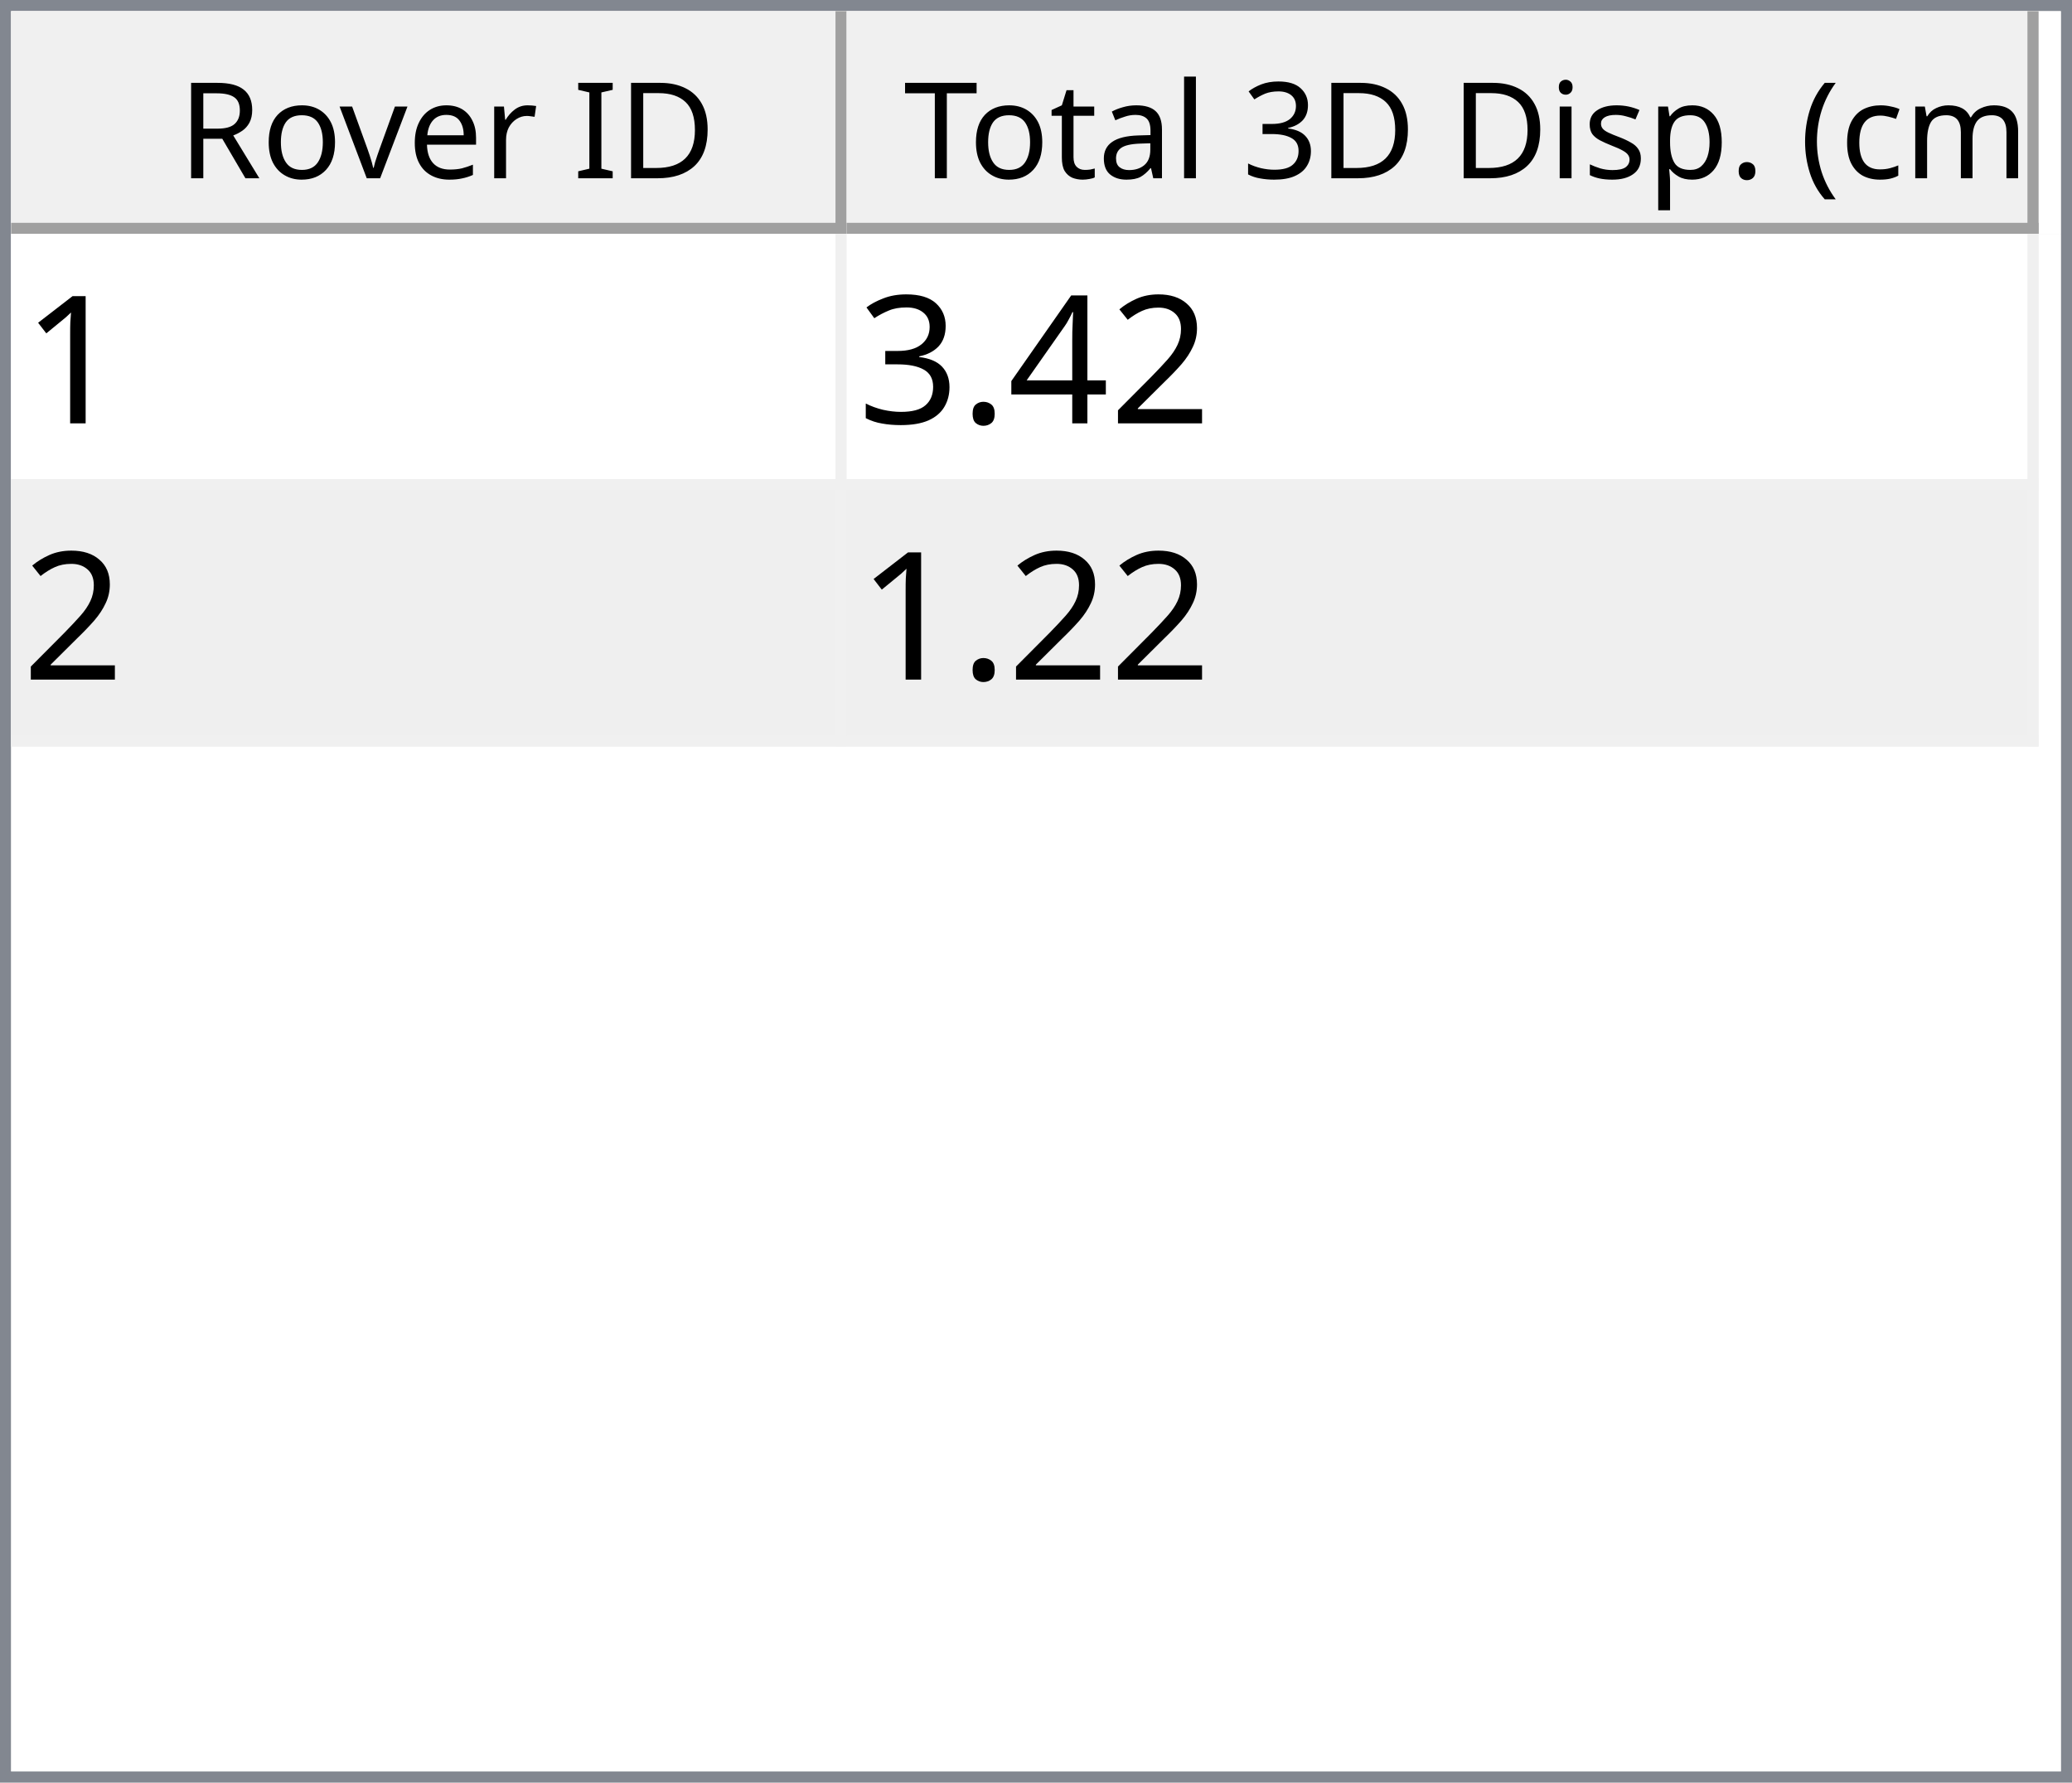
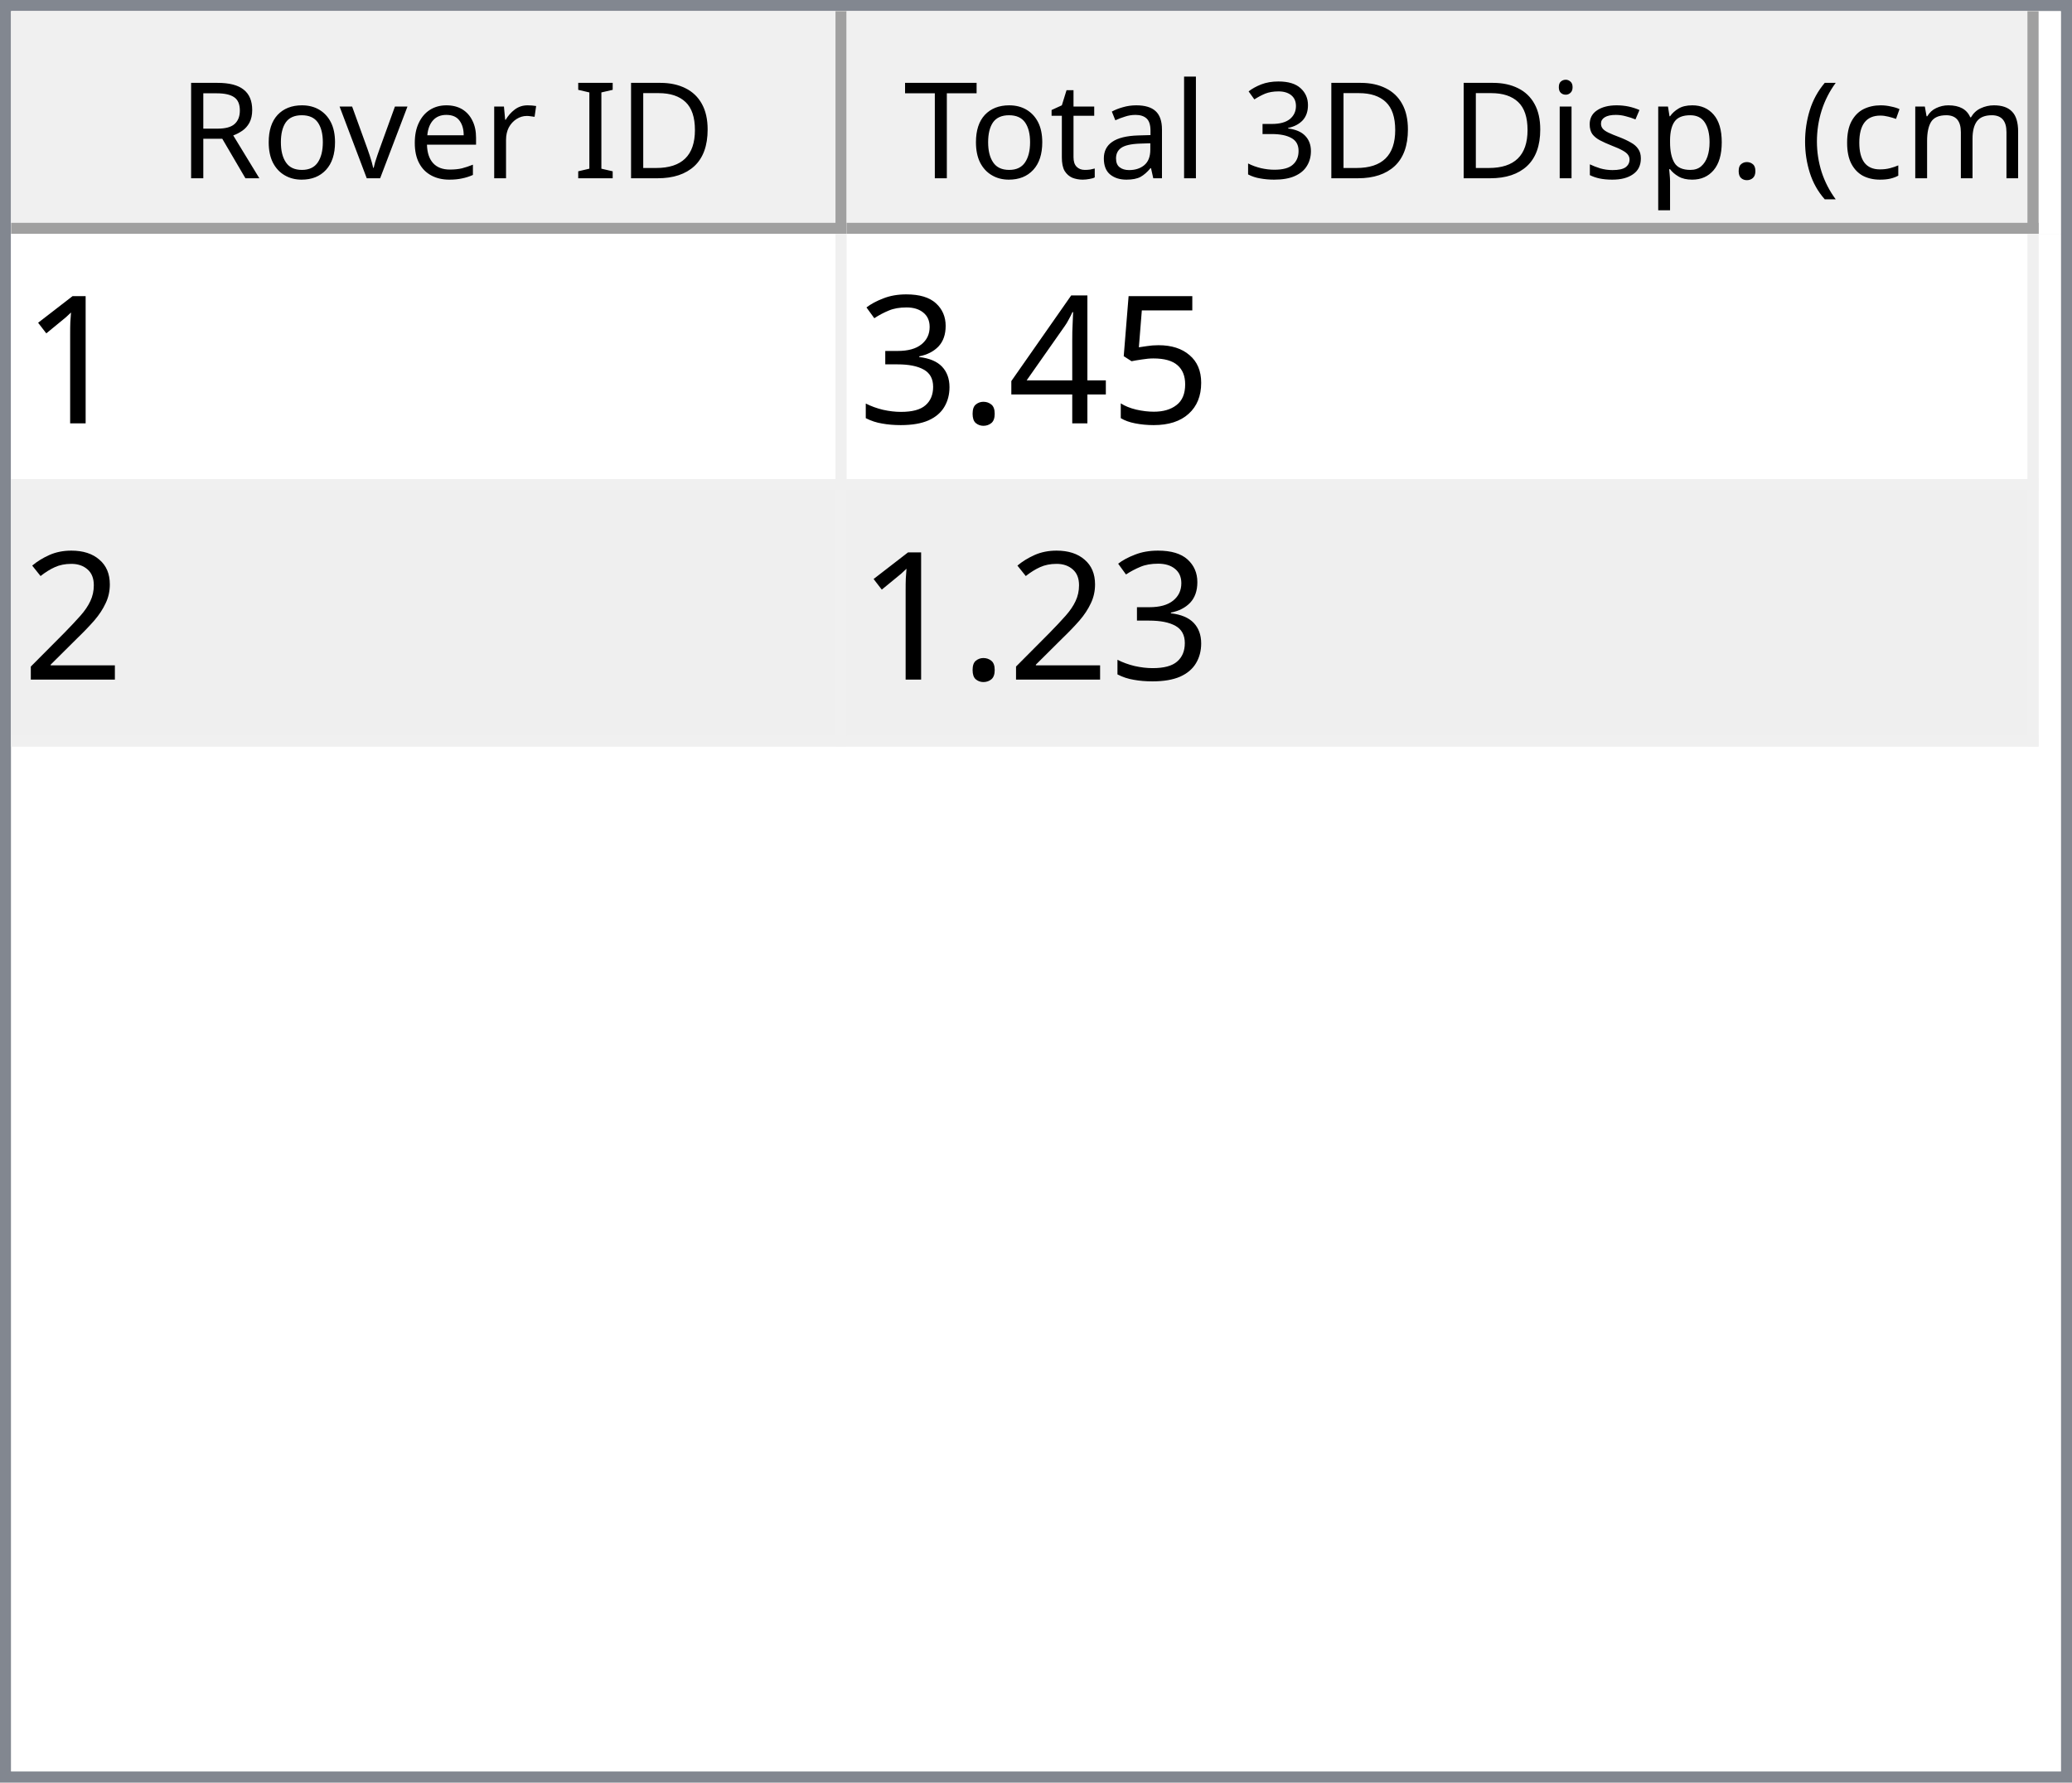
<svg xmlns="http://www.w3.org/2000/svg" style="fill-opacity:1; color-rendering:auto; color-interpolation:auto; text-rendering:auto; stroke:black; stroke-linecap:square; stroke-miterlimit:10; shape-rendering:auto; stroke-opacity:1; fill:black; stroke-dasharray:none; font-weight:normal; stroke-width:1; font-family:'Dialog'; font-style:normal; stroke-linejoin:miter; font-size:12px; stroke-dashoffset:0; image-rendering:auto;" width="186" height="160">
  <defs id="genericDefs" />
  <g>
    <defs id="defs1">
      <clipPath clipPathUnits="userSpaceOnUse" id="clipPath1">
        <path d="M0 0 L186 0 L186 160 L0 160 L0 0 Z" />
      </clipPath>
      <clipPath clipPathUnits="userSpaceOnUse" id="clipPath2">
        <path d="M0 0 L0 160 L186 160 L186 0 Z" />
      </clipPath>
      <clipPath clipPathUnits="userSpaceOnUse" id="clipPath3">
        <path d="M0 0 L0 20 L184 20 L184 0 Z" />
      </clipPath>
      <clipPath clipPathUnits="userSpaceOnUse" id="clipPath4">
        <path d="M0 0 L0 20 L75 20 L75 0 Z" />
      </clipPath>
      <clipPath clipPathUnits="userSpaceOnUse" id="clipPath5">
        <path d="M1 1 L1 19 L74 19 L74 1 Z" />
      </clipPath>
      <clipPath clipPathUnits="userSpaceOnUse" id="clipPath6">
        <path d="M0 0 L0 18 L73 18 L73 0 Z" />
      </clipPath>
      <clipPath clipPathUnits="userSpaceOnUse" id="clipPath7">
        <path d="M-0.5 -0.5 L-0.5 19.5 L74.5 19.5 L74.5 -0.5 Z" />
      </clipPath>
      <clipPath clipPathUnits="userSpaceOnUse" id="clipPath8">
        <path d="M0 0 L0 20 L107 20 L107 0 Z" />
      </clipPath>
      <clipPath clipPathUnits="userSpaceOnUse" id="clipPath9">
        <path d="M1 1 L1 19 L106 19 L106 1 Z" />
      </clipPath>
      <clipPath clipPathUnits="userSpaceOnUse" id="clipPath10">
        <path d="M0 0 L0 18 L105 18 L105 0 Z" />
      </clipPath>
      <clipPath clipPathUnits="userSpaceOnUse" id="clipPath11">
        <path d="M-0.5 -0.5 L-0.5 19.5 L106.5 19.5 L106.5 -0.5 Z" />
      </clipPath>
      <clipPath clipPathUnits="userSpaceOnUse" id="clipPath12">
        <path d="M0 0 L0 138 L184 138 L184 0 Z" />
      </clipPath>
      <clipPath clipPathUnits="userSpaceOnUse" id="clipPath13">
        <path d="M0 0 L0 46 L182 46 L182 0 Z" />
      </clipPath>
      <clipPath clipPathUnits="userSpaceOnUse" id="clipPath14">
        <path d="M-0.5 -0.5 L-0.5 45.5 L181.5 45.5 L181.5 -0.5 Z" />
      </clipPath>
      <clipPath clipPathUnits="userSpaceOnUse" id="clipPath15">
        <path d="M0 0 L0 22 L74 22 L74 0 Z" />
      </clipPath>
      <clipPath clipPathUnits="userSpaceOnUse" id="clipPath16">
        <path d="M0 0 L0 22 L106 22 L106 0 Z" />
      </clipPath>
      <font horiz-adv-x="64.551" id="font1">
        <font-face ascent="107.91" descent="25.098" units-per-em="100" style="font-style:normal; font-family:Segoe UI; font-weight:normal;" />
        <missing-glyph horiz-adv-x="64.551" d="M8.109 0 L8.109 68.266 L56.453 68.266 L56.453 0 L8.109 0 ZM15.328 7.234 L49.219 7.234 L49.219 61.031 L15.328 61.031 L15.328 7.234 Z" />
        <glyph unicode="D" horiz-adv-x="70.117" d="M9.188 0 L9.188 70.016 L28.516 70.016 Q65.531 70.016 65.531 35.891 Q65.531 19.672 55.25 9.836 Q44.969 0 27.734 0 L9.188 0 ZM17.391 62.594 L17.391 7.422 L27.828 7.422 Q41.609 7.422 49.273 14.797 Q56.938 22.172 56.938 35.688 Q56.938 62.594 28.328 62.594 L17.391 62.594 Z" />
        <glyph unicode="I" horiz-adv-x="26.611" d="M17.391 0 L9.188 0 L9.188 70.016 L17.391 70.016 L17.391 0 Z" />
        <glyph unicode=" " horiz-adv-x="27.393" d="" />
        <glyph unicode="r" horiz-adv-x="34.766" d="M34.188 41.891 Q32.078 43.5 28.125 43.5 Q23 43.5 19.555 38.672 Q16.109 33.844 16.109 25.484 L16.109 0 L8.109 0 L8.109 50 L16.109 50 L16.109 39.703 L16.312 39.703 Q18.016 44.969 21.531 47.922 Q25.047 50.875 29.391 50.875 Q32.516 50.875 34.188 50.203 L34.188 41.891 Z" />
        <glyph unicode="e" horiz-adv-x="52.295" d="M48.297 23 L12.984 23 Q13.188 14.656 17.484 10.109 Q21.781 5.562 29.297 5.562 Q37.75 5.562 44.828 11.141 L44.828 3.609 Q38.234 -1.172 27.391 -1.172 Q16.797 -1.172 10.742 5.641 Q4.688 12.453 4.688 24.812 Q4.688 36.469 11.305 43.82 Q17.922 51.172 27.734 51.172 Q37.547 51.172 42.922 44.828 Q48.297 38.484 48.297 27.203 L48.297 23 ZM40.094 29.781 Q40.047 36.719 36.75 40.578 Q33.453 44.438 27.594 44.438 Q21.922 44.438 17.969 40.383 Q14.016 36.328 13.094 29.781 L40.094 29.781 Z" />
        <glyph unicode="v" horiz-adv-x="47.9" d="M47.406 50 L27.484 0 L19.625 0 L0.688 50 L9.469 50 L22.172 13.672 Q23.578 9.672 23.922 6.688 L24.125 6.688 Q24.609 10.453 25.688 13.484 L38.969 50 L47.406 50 Z" />
        <glyph unicode="o" horiz-adv-x="58.594" d="M29 -1.172 Q17.922 -1.172 11.305 5.836 Q4.688 12.844 4.688 24.422 Q4.688 37.016 11.57 44.094 Q18.453 51.172 30.172 51.172 Q41.359 51.172 47.633 44.289 Q53.906 37.406 53.906 25.203 Q53.906 13.234 47.141 6.031 Q40.375 -1.172 29 -1.172 ZM29.594 44.438 Q21.875 44.438 17.383 39.188 Q12.891 33.938 12.891 24.703 Q12.891 15.828 17.43 10.695 Q21.969 5.562 29.594 5.562 Q37.359 5.562 41.531 10.594 Q45.703 15.625 45.703 24.906 Q45.703 34.281 41.531 39.359 Q37.359 44.438 29.594 44.438 Z" />
        <glyph unicode="R" horiz-adv-x="59.814" d="M59.375 0 L49.609 0 L37.891 19.625 Q36.281 22.359 34.766 24.289 Q33.25 26.219 31.664 27.438 Q30.078 28.656 28.25 29.219 Q26.422 29.781 24.125 29.781 L17.391 29.781 L17.391 0 L9.188 0 L9.188 70.016 L30.078 70.016 Q34.672 70.016 38.555 68.867 Q42.438 67.719 45.289 65.375 Q48.141 63.031 49.758 59.547 Q51.375 56.062 51.375 51.375 Q51.375 47.703 50.273 44.656 Q49.172 41.609 47.148 39.211 Q45.125 36.812 42.266 35.133 Q39.406 33.453 35.844 32.516 L35.844 32.328 Q37.594 31.547 38.891 30.547 Q40.188 29.547 41.359 28.18 Q42.531 26.812 43.68 25.078 Q44.828 23.344 46.234 21.047 L59.375 0 ZM17.391 62.594 L17.391 37.203 L28.516 37.203 Q31.594 37.203 34.203 38.133 Q36.812 39.062 38.719 40.797 Q40.625 42.531 41.703 45.047 Q42.781 47.562 42.781 50.688 Q42.781 56.297 39.141 59.445 Q35.5 62.594 28.609 62.594 L17.391 62.594 Z" />
        <glyph unicode=")" horiz-adv-x="30.176" d="M8.297 -15.922 L1.172 -15.922 Q16.406 2.344 16.406 26.812 Q16.406 51.469 1.078 70.016 L8.297 70.016 Q23.531 52.156 23.531 26.703 Q23.531 1.375 8.297 -15.922 Z" />
        <glyph unicode="m" horiz-adv-x="86.133" d="M79.109 0 L71.094 0 L71.094 28.719 Q71.094 37.016 68.531 40.727 Q65.969 44.438 59.906 44.438 Q54.781 44.438 51.195 39.75 Q47.609 35.062 47.609 28.516 L47.609 0 L39.594 0 L39.594 29.688 Q39.594 44.438 28.219 44.438 Q22.953 44.438 19.531 40.016 Q16.109 35.594 16.109 28.516 L16.109 0 L8.109 0 L8.109 50 L16.109 50 L16.109 42.094 L16.312 42.094 Q21.625 51.172 31.844 51.172 Q36.969 51.172 40.773 48.312 Q44.578 45.453 46 40.828 Q51.562 51.172 62.594 51.172 Q79.109 51.172 79.109 30.812 L79.109 0 Z" />
        <glyph unicode="c" horiz-adv-x="46.191" d="M42.188 2.297 Q36.422 -1.172 28.516 -1.172 Q17.828 -1.172 11.258 5.789 Q4.688 12.75 4.688 23.828 Q4.688 36.188 11.766 43.68 Q18.844 51.172 30.672 51.172 Q37.25 51.172 42.281 48.734 L42.281 40.531 Q36.719 44.438 30.375 44.438 Q22.703 44.438 17.797 38.945 Q12.891 33.453 12.891 24.516 Q12.891 15.719 17.508 10.641 Q22.125 5.562 29.891 5.562 Q36.422 5.562 42.188 9.906 L42.188 2.297 Z" />
        <glyph unicode="(" horiz-adv-x="30.176" d="M29.109 -15.922 L21.969 -15.922 Q6.844 1.375 6.844 26.703 Q6.844 52.156 21.969 70.016 L29.203 70.016 Q13.875 51.469 13.875 26.812 Q13.875 2.344 29.109 -15.922 Z" />
        <glyph unicode="." horiz-adv-x="21.68" d="M10.891 -1.078 Q8.641 -1.078 7.055 0.539 Q5.469 2.156 5.469 4.391 Q5.469 6.641 7.055 8.273 Q8.641 9.906 10.891 9.906 Q13.188 9.906 14.797 8.273 Q16.406 6.641 16.406 4.391 Q16.406 2.156 14.797 0.539 Q13.188 -1.078 10.891 -1.078 Z" />
        <glyph unicode="p" horiz-adv-x="58.789" d="M16.312 7.234 L16.109 7.234 L16.109 -23 L8.109 -23 L8.109 50 L16.109 50 L16.109 41.219 L16.312 41.219 Q22.219 51.172 33.594 51.172 Q43.266 51.172 48.688 44.461 Q54.109 37.75 54.109 26.469 Q54.109 13.922 48 6.375 Q41.891 -1.172 31.297 -1.172 Q21.578 -1.172 16.312 7.234 ZM16.109 27.391 L16.109 20.406 Q16.109 14.203 20.141 9.883 Q24.172 5.562 30.375 5.562 Q37.641 5.562 41.773 11.133 Q45.906 16.703 45.906 26.609 Q45.906 34.969 42.047 39.703 Q38.188 44.438 31.594 44.438 Q24.609 44.438 20.359 39.578 Q16.109 34.719 16.109 27.391 Z" />
        <glyph unicode="s" horiz-adv-x="42.432" d="M5.078 1.812 L5.078 10.406 Q11.625 5.562 19.484 5.562 Q30.031 5.562 30.031 12.594 Q30.031 14.594 29.125 15.992 Q28.219 17.391 26.68 18.461 Q25.141 19.531 23.07 20.383 Q21 21.234 18.609 22.172 Q15.281 23.484 12.766 24.828 Q10.25 26.172 8.57 27.859 Q6.891 29.547 6.031 31.695 Q5.172 33.844 5.172 36.719 Q5.172 40.234 6.789 42.945 Q8.406 45.656 11.086 47.484 Q13.766 49.312 17.211 50.242 Q20.656 51.172 24.312 51.172 Q30.812 51.172 35.938 48.922 L35.938 40.828 Q30.422 44.438 23.25 44.438 Q21 44.438 19.195 43.922 Q17.391 43.406 16.094 42.477 Q14.797 41.547 14.086 40.258 Q13.375 38.969 13.375 37.406 Q13.375 35.453 14.086 34.133 Q14.797 32.812 16.164 31.789 Q17.531 30.766 19.484 29.938 Q21.438 29.109 23.922 28.125 Q27.25 26.859 29.883 25.516 Q32.516 24.172 34.375 22.484 Q36.234 20.797 37.234 18.602 Q38.234 16.406 38.234 13.375 Q38.234 9.672 36.602 6.938 Q34.969 4.203 32.234 2.398 Q29.5 0.594 25.93 -0.289 Q22.359 -1.172 18.453 -1.172 Q10.75 -1.172 5.078 1.812 Z" />
        <glyph unicode="i" horiz-adv-x="24.219" d="M12.203 62.703 Q10.062 62.703 8.547 64.164 Q7.031 65.625 7.031 67.875 Q7.031 70.125 8.547 71.609 Q10.062 73.094 12.203 73.094 Q14.406 73.094 15.945 71.609 Q17.484 70.125 17.484 67.875 Q17.484 65.719 15.945 64.211 Q14.406 62.703 12.203 62.703 ZM16.109 0 L8.109 0 L8.109 50 L16.109 50 L16.109 0 Z" />
        <glyph unicode="3" horiz-adv-x="53.906" d="M46.531 19.828 Q46.531 15.094 44.75 11.211 Q42.969 7.328 39.719 4.57 Q36.469 1.812 31.93 0.297 Q27.391 -1.219 21.922 -1.219 Q11.922 -1.219 6 2.594 L6 11.188 Q13.094 5.609 22.219 5.609 Q25.875 5.609 28.828 6.539 Q31.781 7.469 33.906 9.227 Q36.031 10.984 37.18 13.477 Q38.328 15.969 38.328 19.094 Q38.328 32.812 18.797 32.812 L12.984 32.812 L12.984 39.594 L18.5 39.594 Q35.797 39.594 35.797 52.484 Q35.797 64.406 22.609 64.406 Q15.188 64.406 8.688 59.422 L8.688 67.188 Q15.375 71.188 24.609 71.188 Q29 71.188 32.57 69.969 Q36.141 68.75 38.68 66.555 Q41.219 64.359 42.609 61.281 Q44 58.203 44 54.5 Q44 40.672 30.031 36.719 L30.031 36.531 Q33.594 36.141 36.625 34.797 Q39.656 33.453 41.852 31.305 Q44.047 29.156 45.289 26.25 Q46.531 23.344 46.531 19.828 Z" />
        <glyph unicode="l" horiz-adv-x="24.219" d="M16.109 0 L8.109 0 L8.109 74.031 L16.109 74.031 L16.109 0 Z" />
        <glyph unicode="a" horiz-adv-x="50.879" d="M43.891 0 L35.891 0 L35.891 7.812 L35.688 7.812 Q30.469 -1.172 20.312 -1.172 Q12.844 -1.172 8.617 2.781 Q4.391 6.734 4.391 13.281 Q4.391 27.297 20.906 29.594 L35.891 31.688 Q35.891 44.438 25.594 44.438 Q16.547 44.438 9.281 38.281 L9.281 46.484 Q16.656 51.172 26.266 51.172 Q43.891 51.172 43.891 32.516 L43.891 0 ZM35.891 25.297 L23.828 23.641 Q18.266 22.859 15.43 20.875 Q12.594 18.891 12.594 13.875 Q12.594 10.203 15.211 7.883 Q17.828 5.562 22.172 5.562 Q28.125 5.562 32.008 9.742 Q35.891 13.922 35.891 20.312 L35.891 25.297 Z" />
        <glyph unicode="t" horiz-adv-x="33.887" d="M31.297 0.484 Q28.469 -1.078 23.828 -1.078 Q10.688 -1.078 10.688 13.578 L10.688 43.172 L2.094 43.172 L2.094 50 L10.688 50 L10.688 62.203 L18.703 64.797 L18.703 50 L31.297 50 L31.297 43.172 L18.703 43.172 L18.703 14.984 Q18.703 9.969 20.414 7.82 Q22.125 5.672 26.078 5.672 Q29.109 5.672 31.297 7.328 L31.297 0.484 Z" />
        <glyph unicode="T" horiz-adv-x="52.393" d="M50.594 62.594 L30.375 62.594 L30.375 0 L22.172 0 L22.172 62.594 L2 62.594 L2 70.016 L50.594 70.016 L50.594 62.594 Z" />
      </font>
      <font horiz-adv-x="75.0" id="font2">
        <font-face ascent="100.537" descent="21.973" units-per-em="100" style="font-style:normal; font-family:sans-serif; font-weight:normal;" />
        <missing-glyph horiz-adv-x="75.0" d="M12.5 0 L12.5 62.5 L62.5 62.5 L62.5 0 L12.5 0 ZM14.062 1.562 L60.938 1.562 L60.938 60.938 L14.062 60.938 L14.062 1.562 Z" />
        <glyph unicode="1" horiz-adv-x="55.615" d="M37.25 0 L28.469 0 L28.469 56 Q25.297 52.984 20.141 49.953 Q14.984 46.922 10.891 45.406 L10.891 53.906 Q18.266 57.375 23.781 62.305 Q29.297 67.234 31.594 71.875 L37.25 71.875 L37.25 0 Z" />
-         <glyph unicode="2" horiz-adv-x="55.615" d="M50.344 8.453 L50.344 0 L3.031 0 Q2.938 3.172 4.047 6.109 Q5.859 10.938 9.836 15.625 Q13.812 20.312 21.344 26.469 Q33.016 36.031 37.117 41.625 Q41.219 47.219 41.219 52.203 Q41.219 57.422 37.477 61.008 Q33.734 64.594 27.734 64.594 Q21.391 64.594 17.578 60.789 Q13.766 56.984 13.719 50.25 L4.688 51.172 Q5.609 61.281 11.664 66.578 Q17.719 71.875 27.938 71.875 Q38.234 71.875 44.242 66.164 Q50.25 60.453 50.25 52 Q50.25 47.703 48.492 43.555 Q46.734 39.406 42.656 34.812 Q38.578 30.219 29.109 22.219 Q21.188 15.578 18.945 13.211 Q16.703 10.844 15.234 8.453 L50.344 8.453 Z" />
+         <glyph unicode="5" horiz-adv-x="55.615" d="M4.156 18.75 L13.375 19.531 Q14.406 12.797 18.141 9.398 Q21.875 6 27.156 6 Q33.5 6 37.891 10.789 Q42.281 15.578 42.281 23.484 Q42.281 31 38.062 35.352 Q33.844 39.703 27 39.703 Q22.75 39.703 19.336 37.773 Q15.922 35.844 13.969 32.766 L5.719 33.844 L12.641 70.609 L48.25 70.609 L48.25 62.203 L19.672 62.203 L15.828 42.969 Q22.266 47.469 29.344 47.469 Q38.719 47.469 45.164 40.969 Q51.609 34.469 51.609 24.266 Q51.609 14.547 45.953 7.469 Q39.062 -1.219 27.156 -1.219 Q17.391 -1.219 11.211 4.25 Q5.031 9.719 4.156 18.75 Z" />
        <glyph unicode="4" horiz-adv-x="55.615" d="M32.328 0 L32.328 17.141 L1.266 17.141 L1.266 25.203 L33.938 71.578 L41.109 71.578 L41.109 25.203 L50.781 25.203 L50.781 17.141 L41.109 17.141 L41.109 0 L32.328 0 ZM32.328 25.203 L32.328 57.469 L9.906 25.203 L32.328 25.203 Z" />
        <glyph unicode="." horiz-adv-x="27.783" d="M9.078 0 L9.078 10.016 L19.094 10.016 L19.094 0 L9.078 0 Z" />
        <glyph unicode="3" horiz-adv-x="55.615" d="M4.203 18.891 L12.984 20.062 Q14.5 12.594 18.141 9.297 Q21.781 6 27 6 Q33.203 6 37.477 10.297 Q41.75 14.594 41.75 20.953 Q41.75 27 37.797 30.93 Q33.844 34.859 27.734 34.859 Q25.25 34.859 21.531 33.891 L22.516 41.609 Q23.391 41.5 23.922 41.5 Q29.547 41.5 34.039 44.43 Q38.531 47.359 38.531 53.469 Q38.531 58.297 35.258 61.477 Q31.984 64.656 26.812 64.656 Q21.688 64.656 18.266 61.43 Q14.844 58.203 13.875 51.766 L5.078 53.328 Q6.688 62.156 12.398 67.016 Q18.109 71.875 26.609 71.875 Q32.469 71.875 37.398 69.359 Q42.328 66.844 44.945 62.5 Q47.562 58.156 47.562 53.266 Q47.562 48.641 45.07 44.828 Q42.578 41.016 37.703 38.766 Q44.047 37.312 47.562 32.695 Q51.078 28.078 51.078 21.141 Q51.078 11.766 44.242 5.25 Q37.406 -1.266 26.953 -1.266 Q17.531 -1.266 11.305 4.352 Q5.078 9.969 4.203 18.891 Z" />
+         <glyph unicode="2" horiz-adv-x="55.615" d="M50.344 8.453 L50.344 0 L3.031 0 Q2.938 3.172 4.047 6.109 Q5.859 10.938 9.836 15.625 Q13.812 20.312 21.344 26.469 Q33.016 36.031 37.117 41.625 Q41.219 47.219 41.219 52.203 Q41.219 57.422 37.477 61.008 Q33.734 64.594 27.734 64.594 Q21.391 64.594 17.578 60.789 Q13.766 56.984 13.719 50.25 L4.688 51.172 Q5.609 61.281 11.664 66.578 Q17.719 71.875 27.938 71.875 Q38.234 71.875 44.242 66.164 Q50.25 60.453 50.25 52 Q50.25 47.703 48.492 43.555 Q46.734 39.406 42.656 34.812 Q38.578 30.219 29.109 22.219 Q21.188 15.578 18.945 13.211 Q16.703 10.844 15.234 8.453 L50.344 8.453 Z" />
      </font>
    </defs>
    <g style="fill:white; stroke:white;">
      <rect x="0" y="0" width="186" style="clip-path:url(#clipPath1); stroke:none;" height="160" />
    </g>
    <g style="fill:white; text-rendering:optimizeSpeed; color-rendering:optimizeSpeed; image-rendering:optimizeSpeed; shape-rendering:crispEdges; stroke:white; color-interpolation:sRGB;">
      <rect x="0" width="186" height="160" y="0" style="stroke:none;" />
      <path style="stroke:none;" d="M0 160 L186 160 L186 0 L0 0 Z" />
    </g>
    <g style="fill:rgb(240,240,240); font-family:'Segoe UI'; stroke:rgb(240,240,240);">
      <rect x="0" y="0" width="186" style="clip-path:url(#clipPath2); stroke:none;" height="160" />
    </g>
    <g style="fill:rgb(130,135,144); font-family:'Segoe UI'; stroke:rgb(130,135,144);">
      <path d="M0 0 L186 0 L186 160 L0 160 L0 0 ZM1 1 L185 1 L185 159 L1 159 L1 1 Z" style="fill-rule:evenodd; clip-path:url(#clipPath2); stroke:none;" />
    </g>
    <g style="fill:white; font-family:'Segoe UI'; stroke:white;" transform="translate(1,1)">
      <rect x="0" y="0" width="184" style="clip-path:url(#clipPath3); stroke:none;" height="20" />
    </g>
    <g style="fill:rgb(240,240,240); font-family:'Segoe UI'; stroke:rgb(240,240,240);" transform="translate(1,1)">
      <rect x="0" y="0" width="75" style="clip-path:url(#clipPath4); stroke:none;" height="20" />
    </g>
    <g style="font-family:'Segoe UI';" transform="translate(2,2)">
      <text x="14" xml:space="preserve" y="14" style="clip-path:url(#clipPath6); stroke:none;">Rover ID</text>
    </g>
    <g style="fill:rgb(160,160,160); font-family:'Segoe UI'; stroke:rgb(160,160,160); stroke-linejoin:bevel;" transform="translate(1.5,1.5)">
      <line x1="74" x2="74" y1="0" style="fill:none; clip-path:url(#clipPath7);" y2="19" />
    </g>
    <g style="fill:rgb(160,160,160); font-family:'Segoe UI'; stroke:rgb(160,160,160); stroke-linejoin:bevel;" transform="matrix(1,0,0,1,1,1) translate(0.5,0.5)">
      <line x1="0" x2="74" y1="19" style="fill:none; clip-path:url(#clipPath7);" y2="19" />
    </g>
    <g style="fill:rgb(240,240,240); font-family:'Segoe UI'; stroke:rgb(240,240,240);" transform="translate(76,1)">
      <rect x="0" y="0" width="107" style="clip-path:url(#clipPath8); stroke:none;" height="20" />
    </g>
    <g style="font-family:'Segoe UI';" transform="translate(77,2)">
      <text x="1" xml:space="preserve" y="14" style="clip-path:url(#clipPath10); stroke:none;"> Total 3D Disp. (cm)</text>
    </g>
    <g style="fill:rgb(160,160,160); font-family:'Segoe UI'; stroke:rgb(160,160,160); stroke-linejoin:bevel;" transform="translate(76.5,1.5)">
      <line x1="106" x2="106" y1="0" style="fill:none; clip-path:url(#clipPath11);" y2="19" />
    </g>
    <g style="fill:rgb(160,160,160); font-family:'Segoe UI'; stroke:rgb(160,160,160); stroke-linejoin:bevel;" transform="matrix(1,0,0,1,76,1) translate(0.5,0.5)">
      <line x1="0" x2="106" y1="19" style="fill:none; clip-path:url(#clipPath11);" y2="19" />
    </g>
    <g style="fill:white; font-family:'Segoe UI'; stroke:white;" transform="translate(1,21)">
      <rect x="0" y="0" width="184" style="clip-path:url(#clipPath12); stroke:none;" height="138" />
    </g>
    <g style="fill:rgb(240,240,240); font-size:16px; font-family:sans-serif; stroke:rgb(240,240,240);" transform="translate(1,21)">
      <rect x="0" y="0" width="182" style="clip-path:url(#clipPath13); stroke:none;" height="46" />
      <line transform="translate(0.5,0.5)" x1="0" x2="181" y1="22" style="clip-path:url(#clipPath14); fill:none; stroke-linejoin:bevel;" y2="22" />
    </g>
    <g transform="matrix(1,0,0,1,1,21) translate(0.5,0.5)" style="fill:rgb(240,240,240); font-size:16px; font-family:sans-serif; stroke:rgb(240,240,240); stroke-linejoin:bevel;">
      <line x1="0" x2="181" y1="45" style="fill:none; clip-path:url(#clipPath14);" y2="45" />
    </g>
    <g transform="matrix(1,0,0,1,1,21) translate(0.5,0.5)" style="fill:rgb(240,240,240); font-size:16px; font-family:sans-serif; stroke:rgb(240,240,240); stroke-linejoin:bevel;">
      <line x1="74" x2="74" y1="0" style="fill:none; clip-path:url(#clipPath14);" y2="45" />
    </g>
    <g transform="matrix(1,0,0,1,1,21) translate(0.5,0.5)" style="fill:rgb(240,240,240); font-size:16px; font-family:sans-serif; stroke:rgb(240,240,240); stroke-linejoin:bevel;">
      <line x1="181" x2="181" y1="0" style="fill:none; clip-path:url(#clipPath14);" y2="45" />
    </g>
    <g style="fill:white; font-size:16px; font-family:sans-serif; stroke:white;" transform="matrix(1,0,0,1,1,21)">
      <rect x="0" y="0" width="74" style="clip-path:url(#clipPath15); stroke:none;" height="22" />
      <text x="1" y="17" style="fill:black; clip-path:url(#clipPath15); stroke:none;" xml:space="preserve">1</text>
    </g>
    <g style="fill:white; font-size:16px; font-family:sans-serif; stroke:white;" transform="matrix(1,0,0,1,1,21) translate(75,0)">
      <rect x="0" y="0" width="106" style="clip-path:url(#clipPath16); stroke:none;" height="22" />
-       <text x="1" y="17" style="fill:black; clip-path:url(#clipPath16); stroke:none;" xml:space="preserve">3.42</text>
+       <text x="1" y="17" style="fill:black; clip-path:url(#clipPath16); stroke:none;" xml:space="preserve">3.45</text>
    </g>
    <g style="fill:rgb(239,239,239); font-size:16px; font-family:sans-serif; stroke:rgb(239,239,239);" transform="matrix(1,0,0,1,1,21) translate(0,23)">
      <rect x="0" y="0" width="74" style="clip-path:url(#clipPath15); stroke:none;" height="22" />
      <text x="1" y="17" style="fill:black; clip-path:url(#clipPath15); stroke:none;" xml:space="preserve">2</text>
    </g>
    <g style="fill:rgb(239,239,239); font-size:16px; font-family:sans-serif; stroke:rgb(239,239,239);" transform="matrix(1,0,0,1,1,21) translate(75,23)">
      <rect x="0" y="0" width="106" style="clip-path:url(#clipPath16); stroke:none;" height="22" />
-       <text x="1" y="17" style="fill:black; clip-path:url(#clipPath16); stroke:none;" xml:space="preserve">1.22</text>
+       <text x="1" y="17" style="fill:black; clip-path:url(#clipPath16); stroke:none;" xml:space="preserve">1.23</text>
    </g>
  </g>
</svg>
